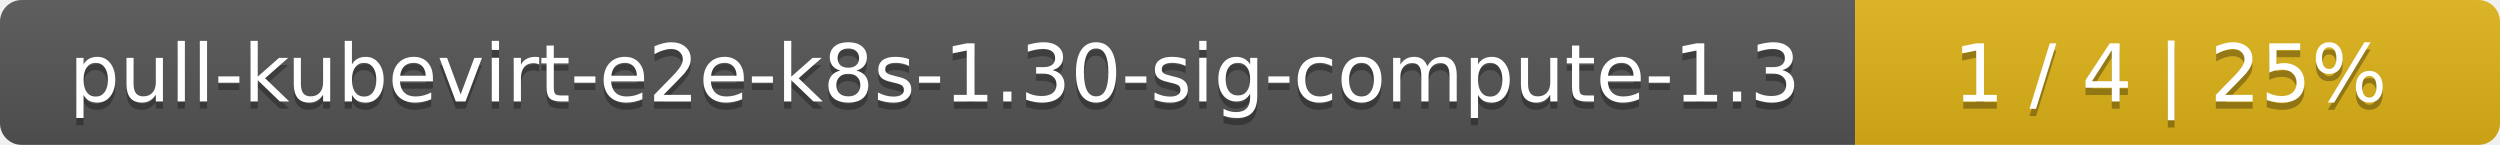
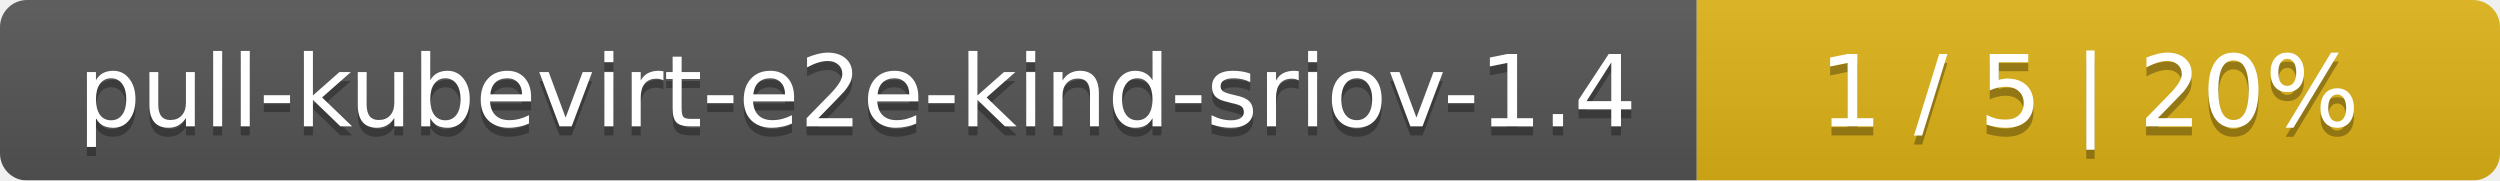
- <svg xmlns="http://www.w3.org/2000/svg" width="345" height="20">
+ <svg xmlns="http://www.w3.org/2000/svg" width="277" height="20">
  <linearGradient id="smooth" x2="0" y2="100%">
    <stop offset="0" stop-color="#bbb" stop-opacity=".1" />
    <stop offset="1" stop-opacity=".1" />
  </linearGradient>
  <mask id="round">
-     <rect width="345" height="20" rx="3" fill="#fff" />
+     <rect width="277" height="20" rx="3" fill="#fff" />
  </mask>
  <g mask="url(#round)">
-     <rect width="256" height="20" fill="#555" />
-     <rect x="256" width="89" height="20" fill="#dfb317" />
-     <rect width="345" height="20" fill="url(#smooth)" />
+     <rect width="188" height="20" fill="#555" />
+     <rect x="188" width="89" height="20" fill="#dfb317" />
+     <rect width="277" height="20" fill="url(#smooth)" />
  </g>
  <g fill="#fff" text-anchor="middle" font-family="DejaVu Sans,Verdana,Geneva,sans-serif" font-size="11">
-     <text x="129" y="15" fill="#010101" fill-opacity=".3">pull-kubevirt-e2e-k8s-1.30-sig-compute-1.3</text>
-     <text x="129" y="14">pull-kubevirt-e2e-k8s-1.30-sig-compute-1.3</text>
-     <text x="299.5" y="15" fill="#010101" fill-opacity=".3">1 / 4    |    25%</text>
-     <text x="299.5" y="14">1 / 4    |    25%</text>
+     <text x="95" y="15" fill="#010101" fill-opacity=".3">pull-kubevirt-e2e-kind-sriov-1.4</text>
+     <text x="95" y="14">pull-kubevirt-e2e-kind-sriov-1.4</text>
+     <text x="231.5" y="15" fill="#010101" fill-opacity=".3">1 / 5    |    20%</text>
+     <text x="231.5" y="14">1 / 5    |    20%</text>
  </g>
</svg>
